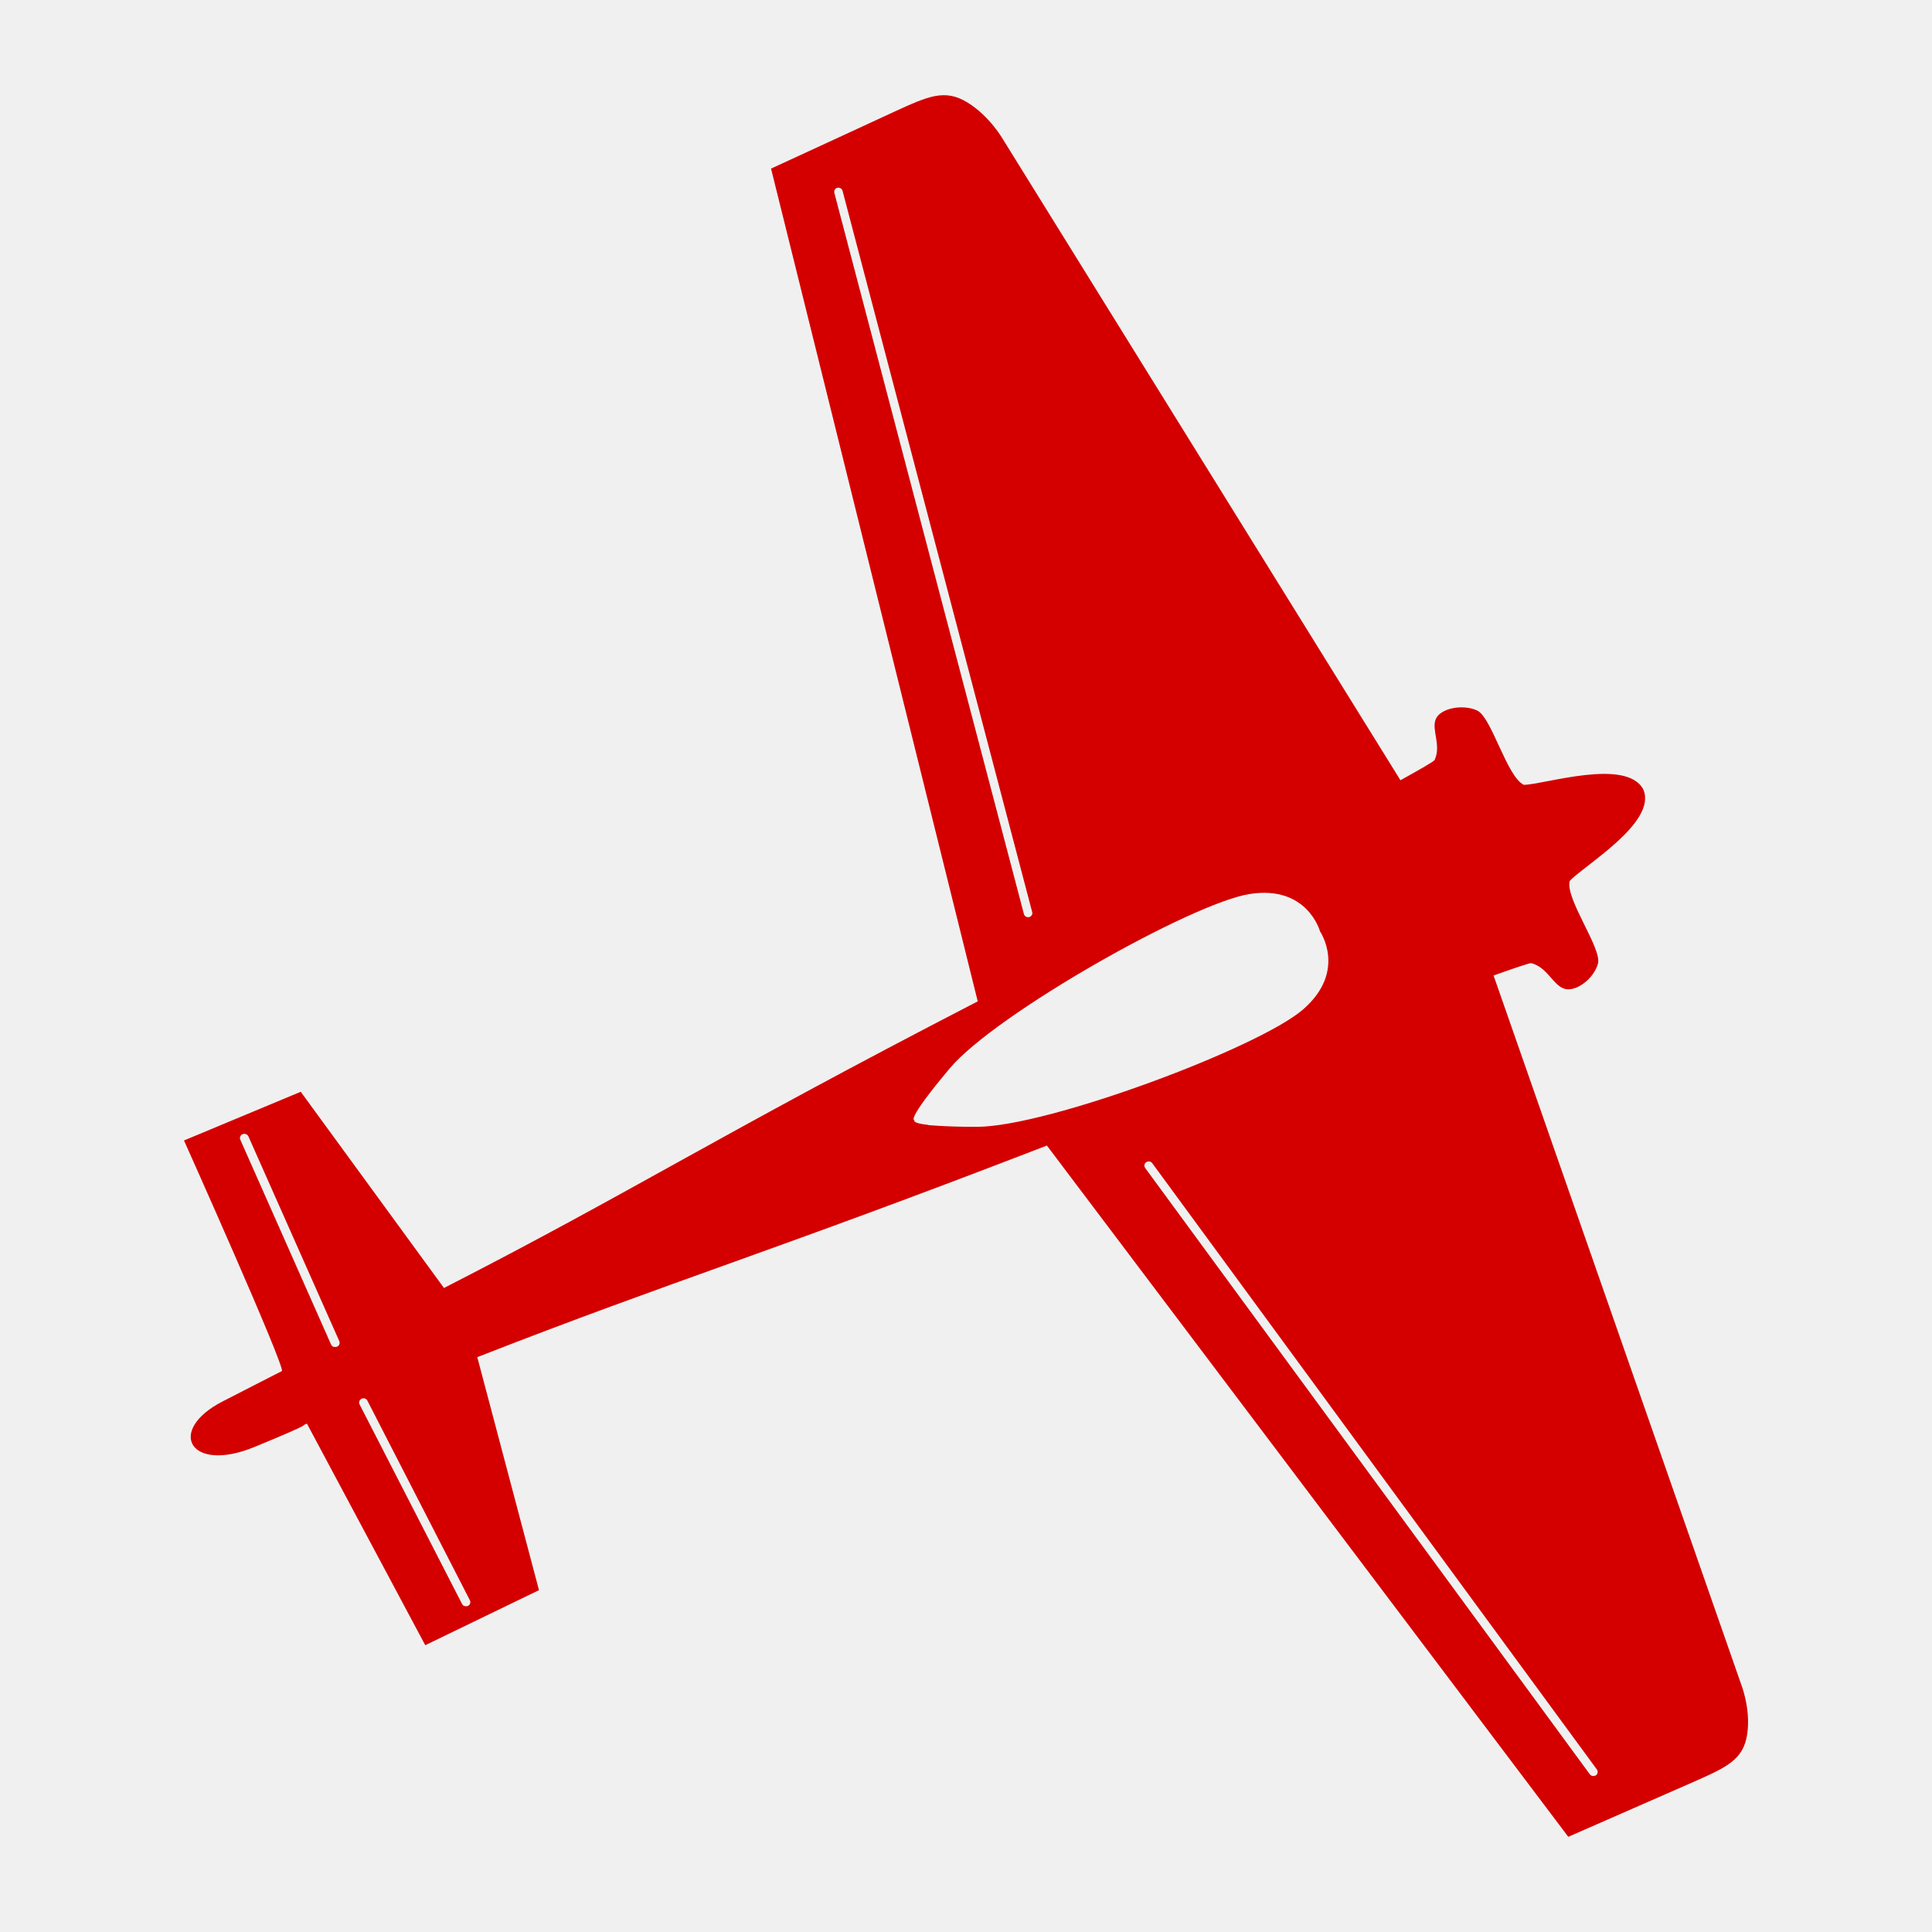
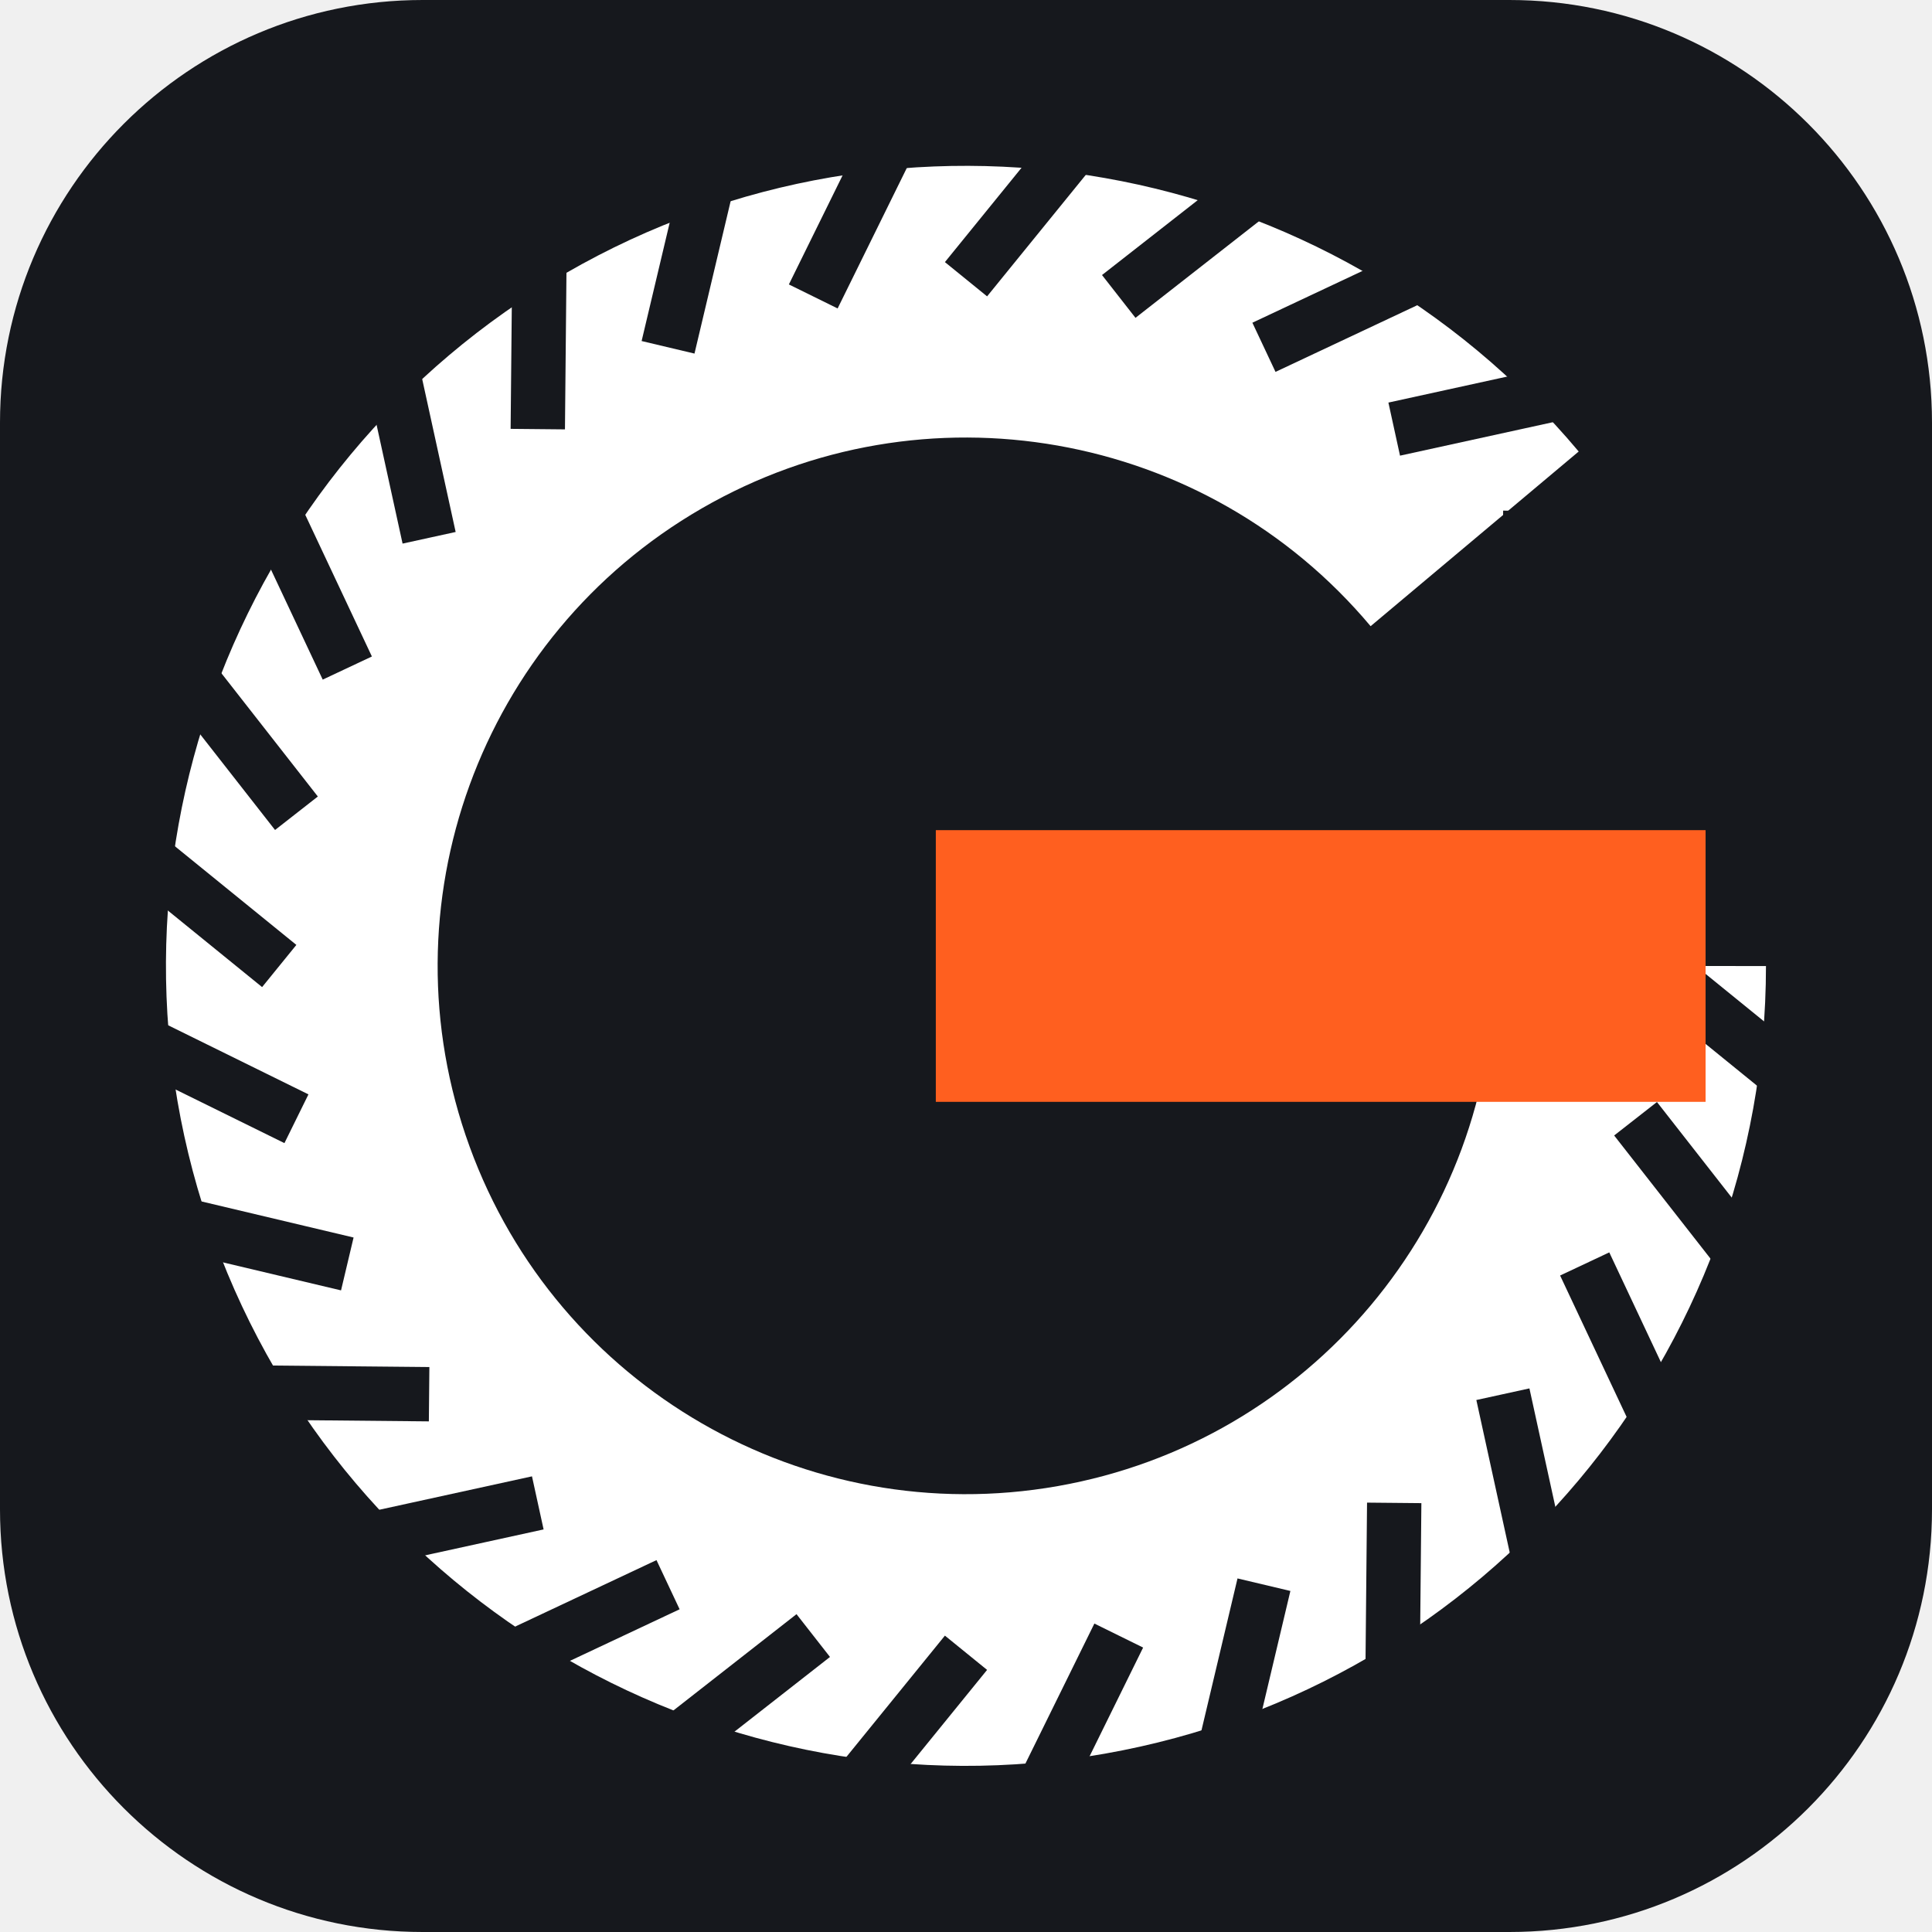
- <svg xmlns="http://www.w3.org/2000/svg" viewBox="0 0 12.18 12.18">
-   <path transform="translate(1.159948, -14.83709)" fill="#d40000" d="m 1.521,25.209 0.717,-0.347 -0.389,-1.469 c 1.248,-0.488 1.839,-0.657 3.591,-1.334 l 3.287,4.358 c 0,0 0.573,-0.251 0.787,-0.345 0.213,-0.094 0.317,-0.141 0.341,-0.302 0.024,-0.161 -0.039,-0.317 -0.039,-0.317 L 8.256,20.987 c 0.132,-0.047 0.229,-0.08 0.238,-0.078 0.103,0.028 0.135,0.137 0.207,0.161 0.072,0.024 0.186,-0.061 0.213,-0.157 0.027,-0.096 -0.207,-0.409 -0.178,-0.522 0.086,-0.095 0.554,-0.369 0.464,-0.577 -0.106,-0.201 -0.623,-0.031 -0.753,-0.029 -0.108,-0.051 -0.203,-0.427 -0.295,-0.469 -0.093,-0.042 -0.234,-0.013 -0.261,0.056 -0.027,0.069 0.037,0.163 -0.007,0.257 -0.004,0.008 -0.092,0.059 -0.215,0.127 L 5.164,15.717 c 0,0 -0.083,-0.147 -0.225,-0.234 -0.142,-0.087 -0.246,-0.04 -0.458,0.057 -0.211,0.098 -0.78,0.36 -0.78,0.36 l 1.303,5.25 c -1.665,0.86 -2.175,1.198 -3.365,1.807 L 0.736,21.72 0,22.027 c 0,0 0.645,1.44 0.617,1.454 -0.028,0.014 -0.021,0.01 -0.375,0.192 -0.354,0.182 -0.207,0.455 0.203,0.286 0.41,-0.169 0.272,-0.124 0.33,-0.147 z m 0.248,-0.246 c -0.007,-0.002 -0.013,-0.008 -0.016,-0.014 l -0.646,-1.258 c -0.007,-0.013 -0.001,-0.029 0.013,-0.036 0.013,-0.006 0.03,-0.001 0.036,0.012 l 0.646,1.258 c 0.007,0.013 0.002,0.029 -0.011,0.036 -0.006,0.003 -0.014,0.003 -0.021,7.8e-4 z m 7.132,1.066 c -0.012,0.008 -0.029,0.006 -0.038,-0.006 l -2.803,-3.822 c -0.009,-0.012 -0.006,-0.029 0.006,-0.037 0.012,-0.008 0.029,-0.006 0.038,0.006 l 2.803,3.822 c 0.009,0.012 0.006,0.029 -0.006,0.038 z m -7.959,-2.701 c -0.006,-0.002 -0.012,-0.009 -0.015,-0.015 L 0.355,22.022 c -0.006,-0.013 4.27e-4,-0.029 0.015,-0.035 0.014,-0.005 0.03,9.4e-4 0.036,0.014 l 0.573,1.291 c 0.006,0.014 -3.62e-4,0.03 -0.015,0.035 -0.007,0.003 -0.014,0.002 -0.021,7.6e-4 z M 4.693,21.929 c -0.11,-0.012 -0.087,-0.03 -0.087,-0.03 0,0 -0.066,0.016 0.222,-0.327 0.288,-0.343 1.527,-1.042 1.891,-1.099 0.364,-0.057 0.443,0.236 0.443,0.236 0,0 0.172,0.25 -0.107,0.492 -0.279,0.242 -1.61,0.74 -2.057,0.74 -0.112,1.2e-4 -0.192,-0.003 -0.25,-0.007 -0.022,-0.001 -0.04,-0.003 -0.056,-0.004 z m 0.636,-1.31 c -0.015,0.003 -0.03,-0.005 -0.034,-0.02 l -1.195,-4.546 c -0.003,-0.014 0.005,-0.029 0.019,-0.032 0.015,-0.003 0.03,0.006 0.033,0.02 l 1.195,4.545 c 0.005,0.014 -0.004,0.029 -0.02,0.033 z" />
+ <svg xmlns="http://www.w3.org/2000/svg" viewBox="0 0 128 128" width="128" height="128">
+   <rect width="128" height="128" rx="28" fill="#16181D" />
+   <defs>
+     <mask id="tread-it" maskUnits="userSpaceOnUse" x="0" y="0" width="128" height="128">
+       <rect width="128" height="128" fill="#fff" />
+       <path d="M109.50 64.00L117.60 70.58M108.36 74.12L114.79 82.34M104.99 83.74L109.43 93.18M99.57 92.37L101.80 102.56M92.37 99.57L92.27 110.01M83.74 104.99L81.33 115.15M74.12 108.36L69.51 117.72M64.00 109.50L57.42 117.60M53.88 108.36L45.66 114.79M44.26 104.99L34.82 109.43M35.63 99.57L25.44 101.80M28.43 92.37L17.99 92.27M23.01 83.74L12.85 81.33M19.64 74.12L10.28 69.51M18.50 64.00L10.40 57.42M19.64 53.88L13.21 45.66M23.01 44.26L18.57 34.82M28.43 35.63L26.20 25.44M35.63 28.43L35.73 17.99M44.26 23.01L46.67 12.85M53.88 19.64L58.49 10.28M64.00 18.50L70.58 10.40M74.12 19.64L82.34 13.21M83.74 23.01L93.18 18.57M92.37 28.43L102.56 26.20M99.57 35.63L110.01 35.73M104.99 44.26L115.15 46.67M108.36 53.88L117.72 58.49" stroke="#000" stroke-width="3.6" stroke-linecap="butt" />
+     </mask>
+   </defs>
+   <path d="M97.7 35.7 A44 44 0 1 0 108 64" fill="none" stroke="#FFFFFF" stroke-width="18" mask="url(#tread-it)" />
+   <rect x="62" y="55" width="51" height="18" fill="#FF5F1F" />
</svg>
